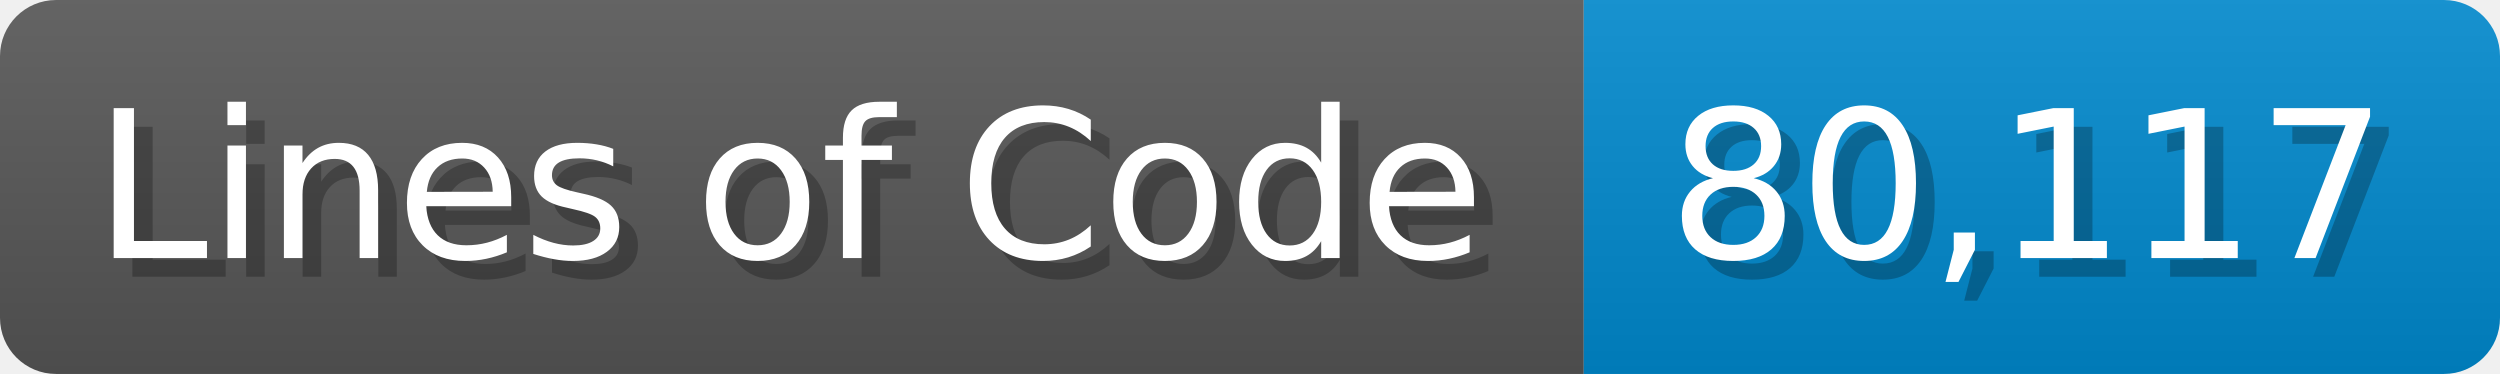
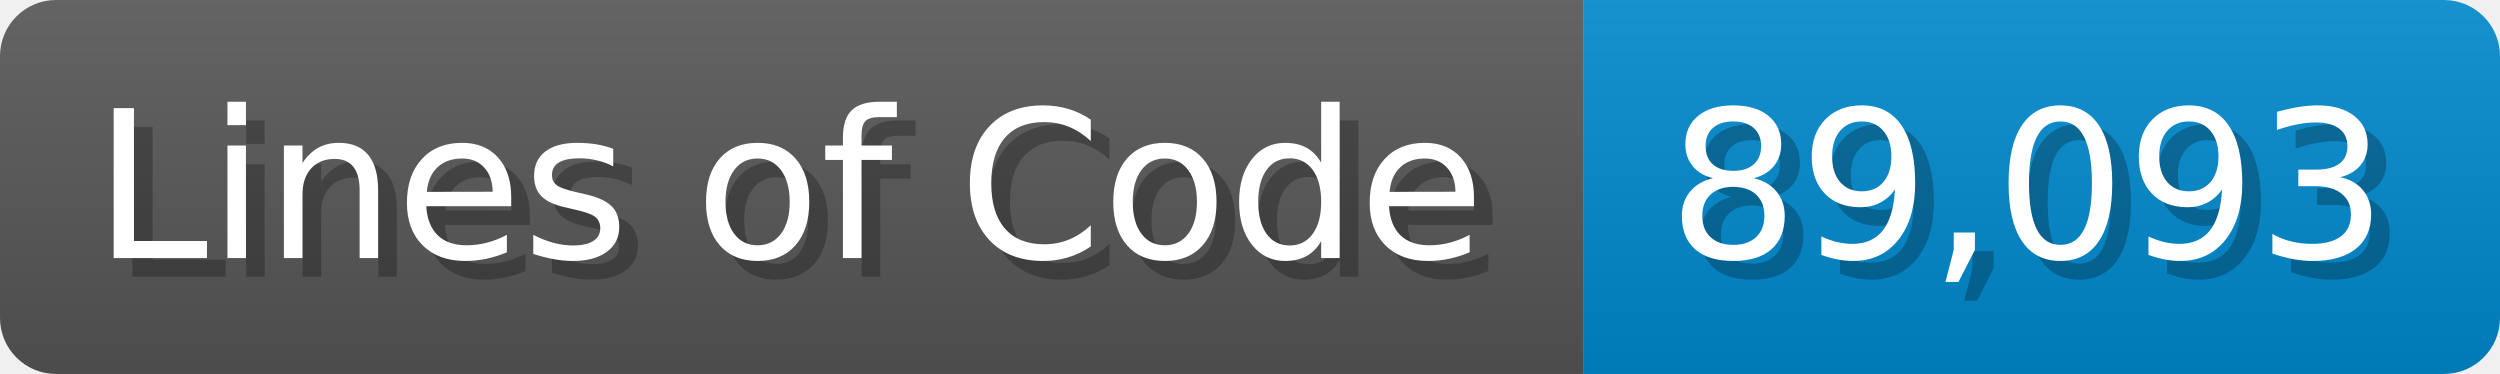
<svg xmlns="http://www.w3.org/2000/svg" width="133.7" height="20" viewBox="0 0 1337 200">
  <linearGradient id="a" x2="0" y2="100%">
    <stop offset="0" stop-opacity=".1" stop-color="#EEE" />
    <stop offset="1" stop-opacity=".1" />
  </linearGradient>
  <mask id="m">
    <rect width="1337" height="200" rx="30" fill="#FFF" />
  </mask>
  <g mask="url(#m)">
    <rect width="847" height="200" fill="#555" />
    <rect width="490" height="200" fill="#08C" x="847" />
    <rect width="1337" height="200" fill="url(#a)" />
  </g>
  <g fill="#fff" text-anchor="start" font-family="Verdana,DejaVu Sans,sans-serif" font-size="110">
    <text x="60" y="148" textLength="747" fill="#000" opacity="0.25">Lines of Code</text>
    <text x="50" y="138" textLength="747">Lines of Code</text>
-     <text x="902" y="148" textLength="390" fill="#000" opacity="0.25">80,117</text>
-     <text x="892" y="138" textLength="390">80,117</text>
+     <text x="902" y="148" textLength="390" fill="#000" opacity="0.25">89,093</text>
+     <text x="892" y="138" textLength="390">89,093</text>
  </g>
</svg>
